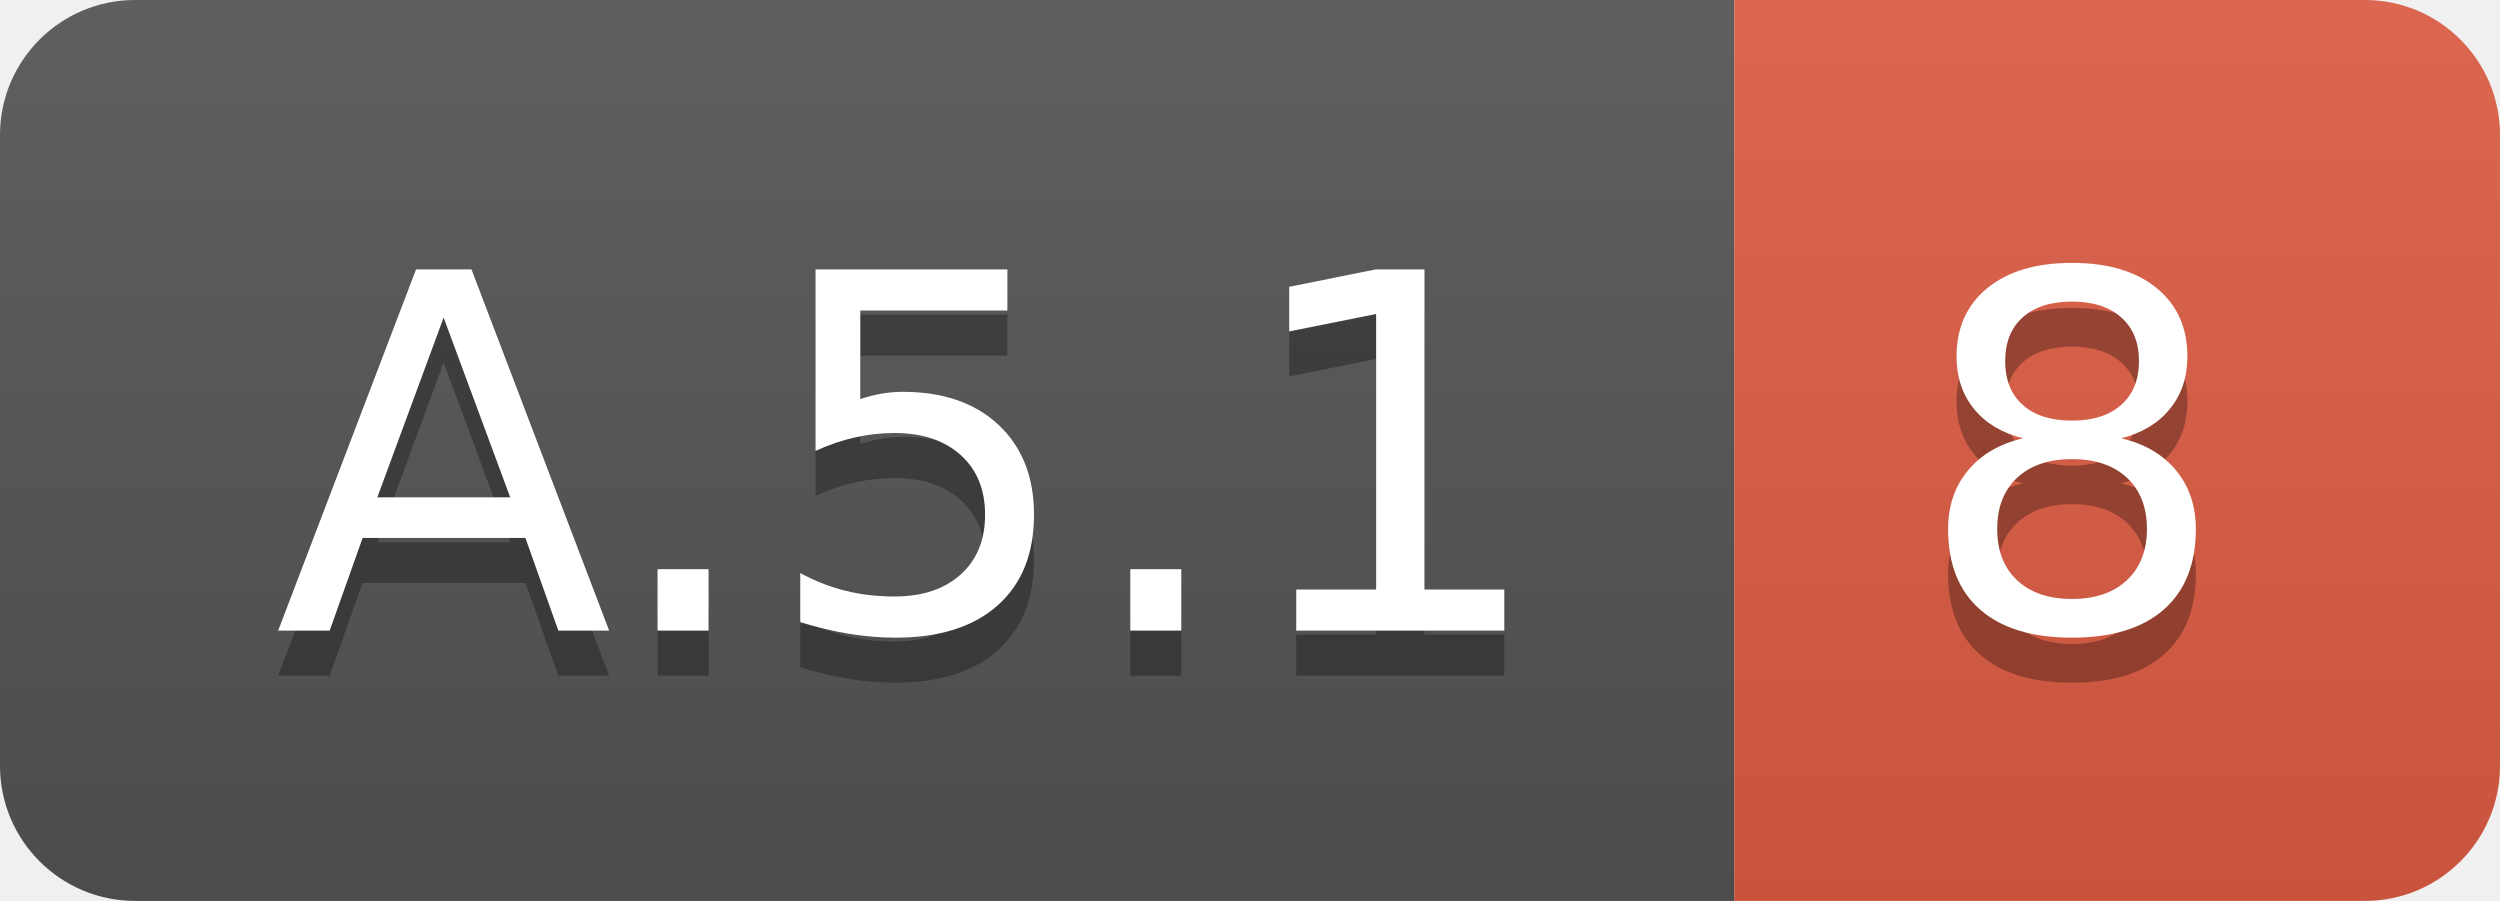
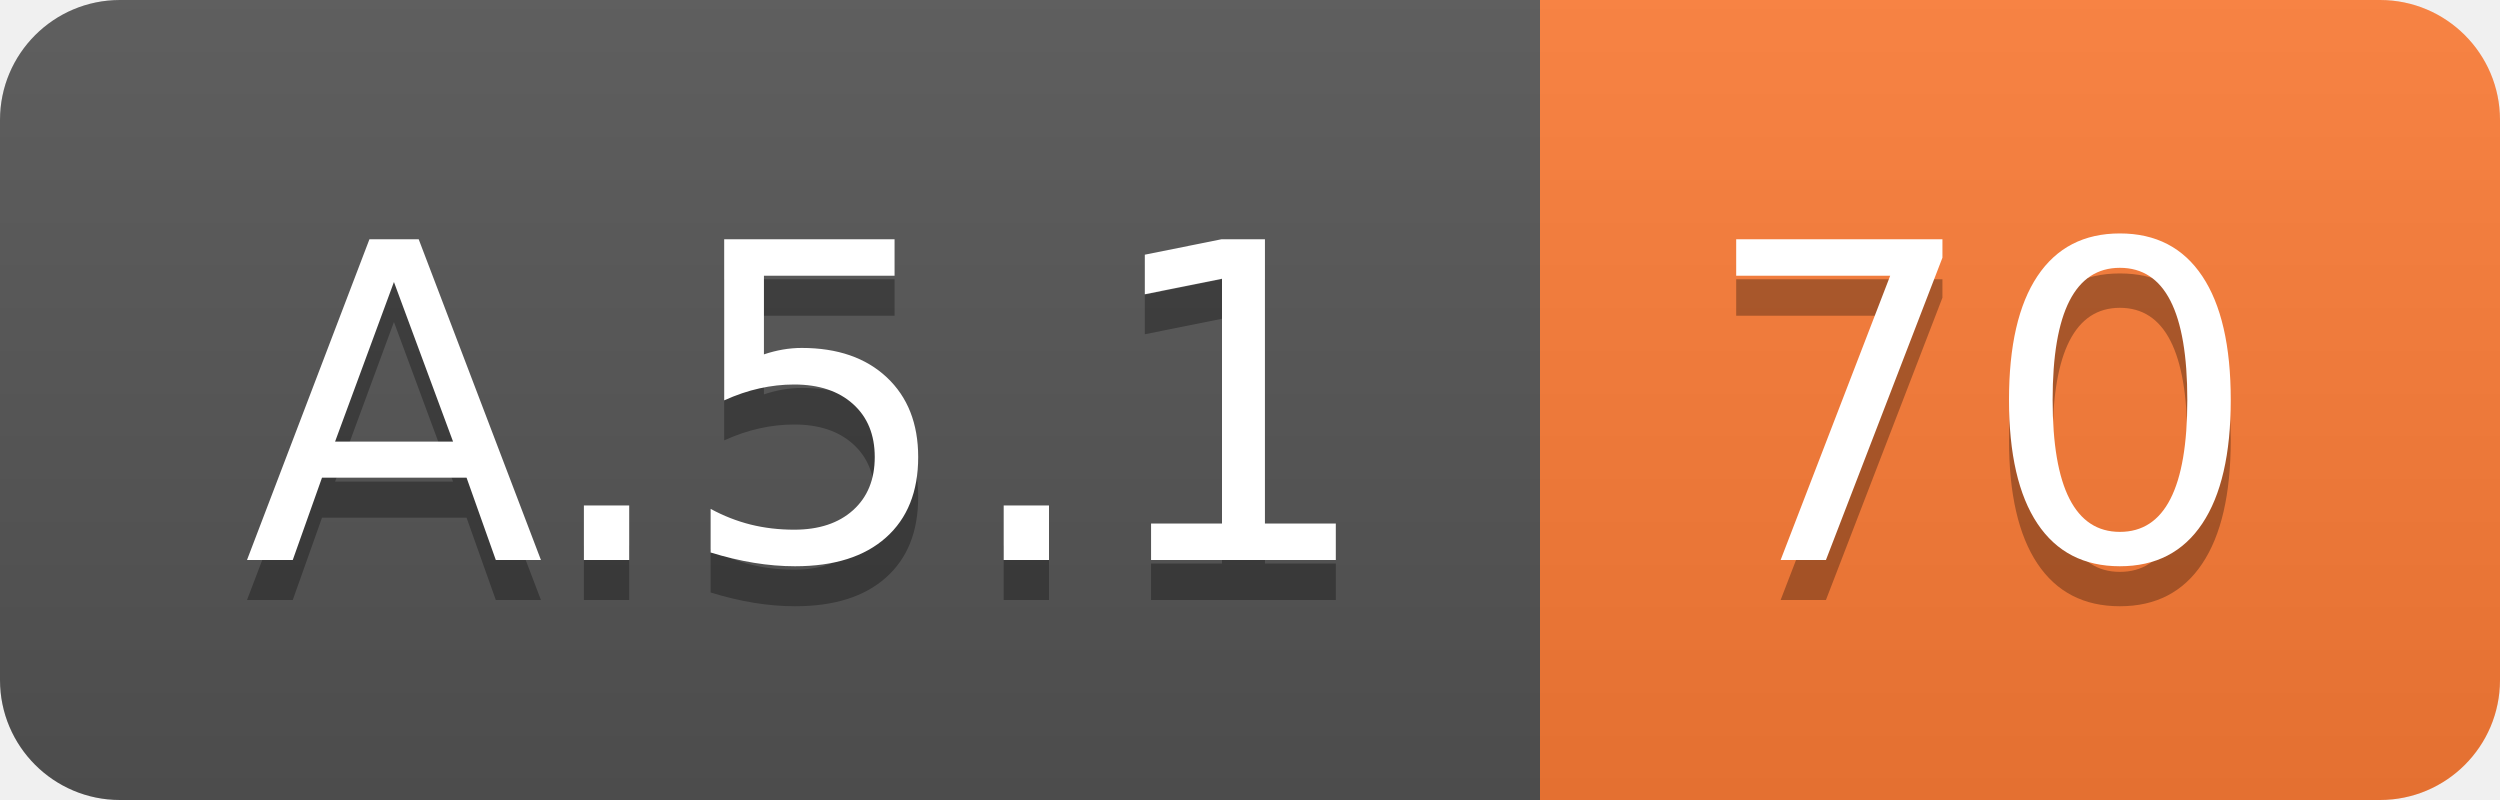
- <svg xmlns="http://www.w3.org/2000/svg" width="55.5" height="20">
+ <svg xmlns="http://www.w3.org/2000/svg" width="62.5" height="20">
  <linearGradient id="smooth" x2="0" y2="100%">
    <stop offset="0" stop-color="#bbb" stop-opacity=".1" />
    <stop offset="1" stop-opacity=".1" />
  </linearGradient>
  <clipPath id="round">
-     <rect width="55.5" height="20" rx="3" fill="#fff" />
+     <rect width="62.5" height="20" rx="3" fill="#fff" />
  </clipPath>
  <g clip-path="url(#round)">
    <rect width="38.5" height="20" fill="#555" />
-     <rect x="38.5" width="17.0" height="20" fill="#e05d44" />
-     <rect width="55.5" height="20" fill="url(#smooth)" />
+     <rect x="38.5" width="24.0" height="20" fill="#fe7d37" />
+     <rect width="62.5" height="20" fill="url(#smooth)" />
  </g>
  <g fill="#fff" text-anchor="middle" font-family="DejaVu Sans,Verdana,Geneva,sans-serif" font-size="110">
    <text x="202.5" y="150" fill="#010101" fill-opacity=".3" transform="scale(0.1)" textLength="285.0" lengthAdjust="spacing">A.5.1</text>
    <text x="202.5" y="140" transform="scale(0.1)" textLength="285.0" lengthAdjust="spacing">A.5.1</text>
-     <text x="460.0" y="150" fill="#010101" fill-opacity=".3" transform="scale(0.1)" textLength="70.0" lengthAdjust="spacing">8</text>
-     <text x="460.0" y="140" transform="scale(0.1)" textLength="70.0" lengthAdjust="spacing">8</text>
+     <text x="495.0" y="150" fill="#010101" fill-opacity=".3" transform="scale(0.1)" textLength="140.0" lengthAdjust="spacing">70</text>
+     <text x="495.0" y="140" transform="scale(0.1)" textLength="140.0" lengthAdjust="spacing">70</text>
  </g>
</svg>
